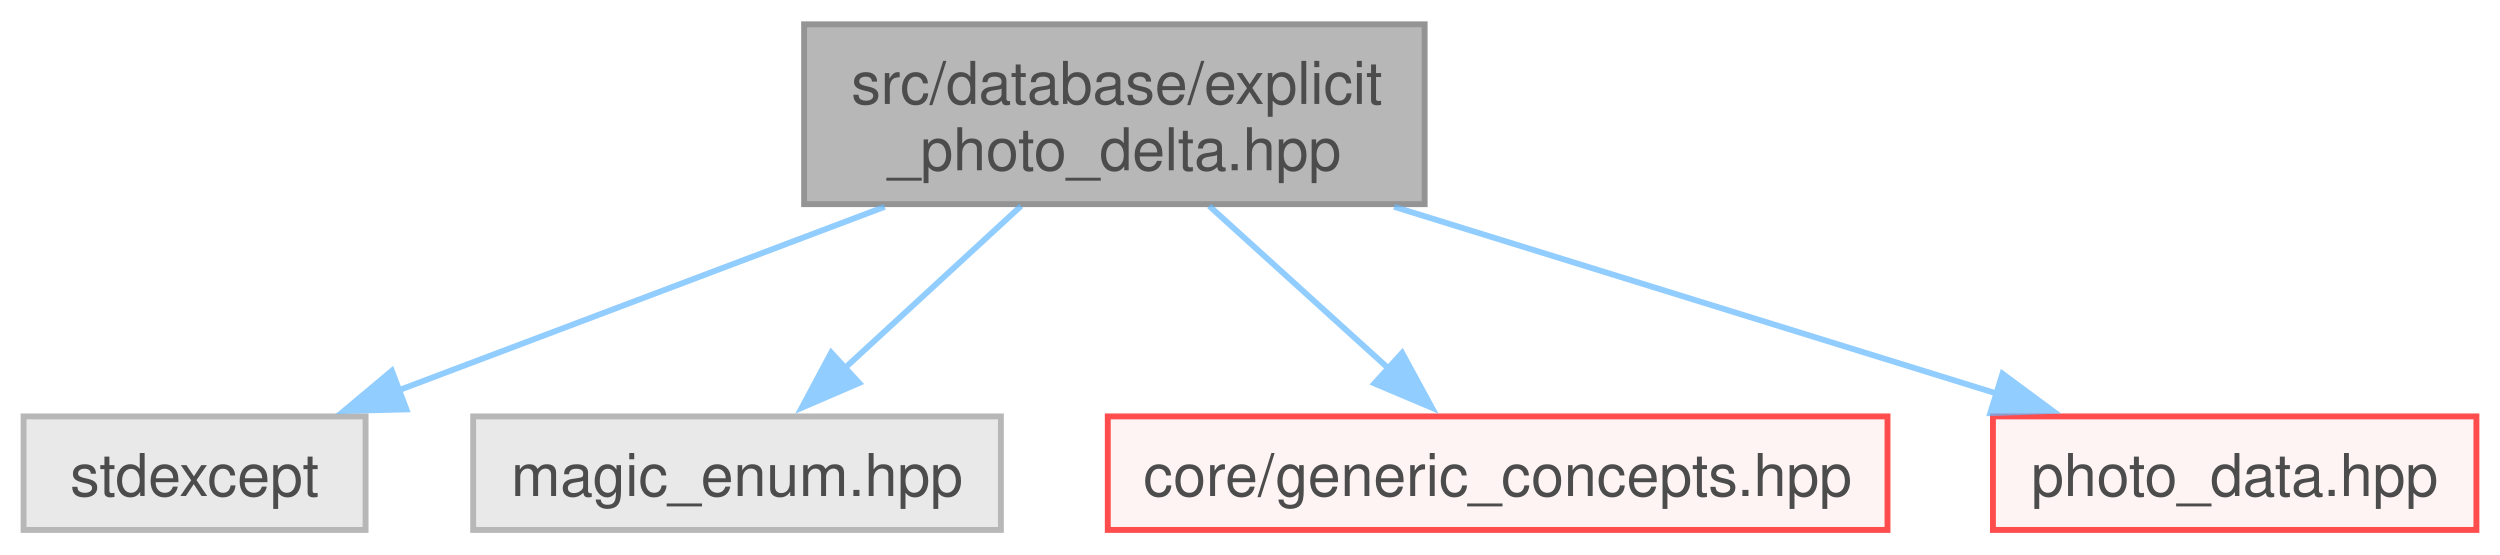
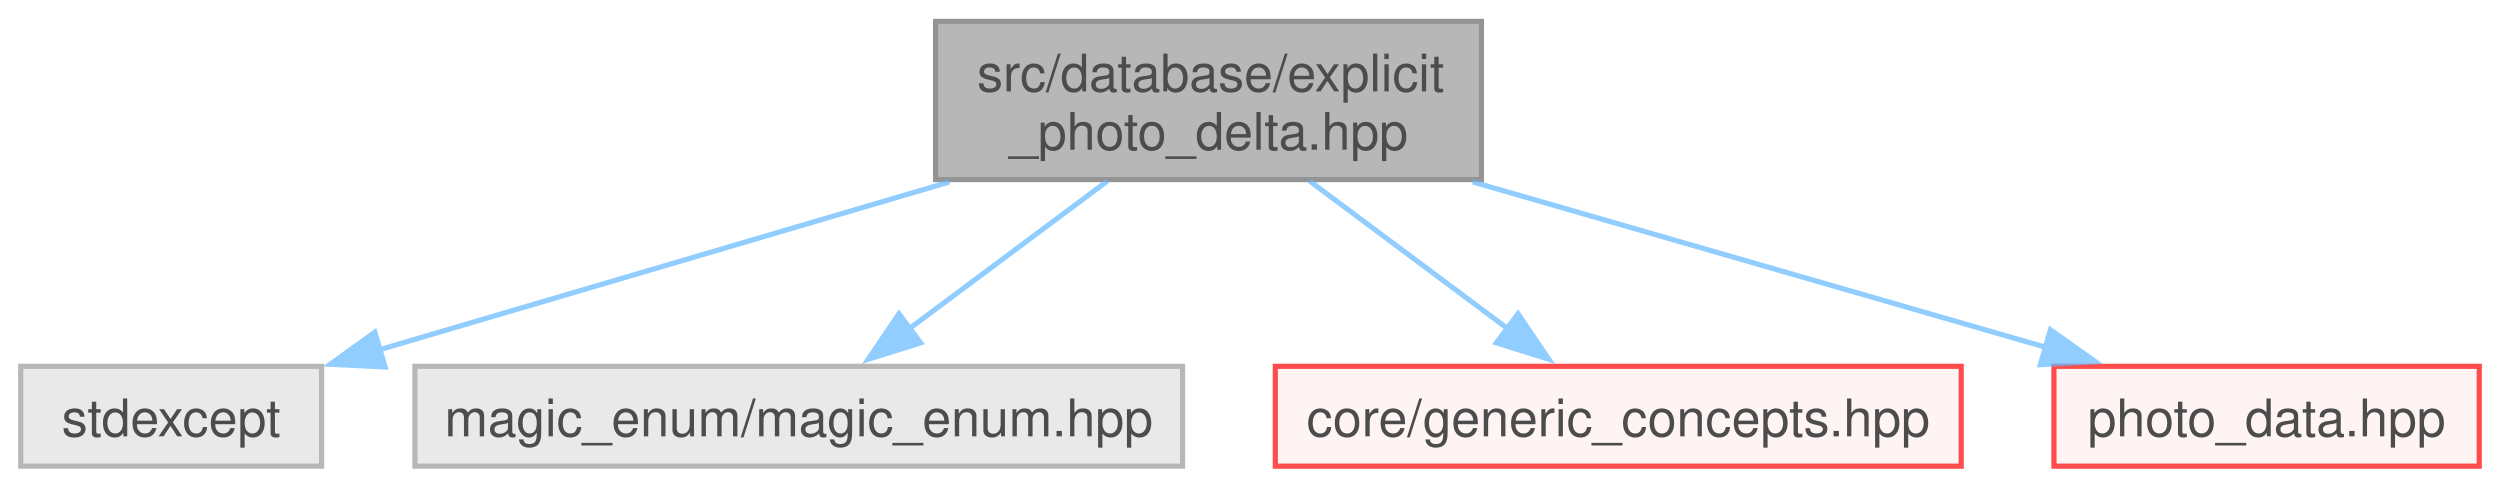
- <svg xmlns="http://www.w3.org/2000/svg" xmlns:xlink="http://www.w3.org/1999/xlink" width="424pt" height="94pt" viewBox="0.00 0.00 424.00 93.75">
+ <svg xmlns="http://www.w3.org/2000/svg" xmlns:xlink="http://www.w3.org/1999/xlink" width="482pt" height="94pt" viewBox="0.00 0.00 482.00 93.75">
  <svg id="main" version="1.1" xml:space="preserve">
    <style type="text/css">
.node, .edge {opacity: 0.7;}
.node.selected, .edge.selected {opacity: 1;}
.edge:hover path { stroke: red; }
.edge:hover polygon { stroke: red; fill: red; }
</style>
    <svg id="graph" class="graph">
      <g id="graph0" class="graph" transform="scale(1 1) rotate(0) translate(4 89.75)">
        <g id="Node000001" class="node">
          <g id="a_Node000001">
            <a xlink:title=" ">
-               <polygon fill="#999999" stroke="#666666" points="237.62,-85.75 132.38,-85.75 132.38,-55.25 237.62,-55.25 237.62,-85.75" />
-               <text text-anchor="start" x="140.38" y="-72.25" font-family="Helvetica,sans-Serif" font-size="10.00">src/database/explicit</text>
-               <text text-anchor="middle" x="185" y="-61" font-family="Helvetica,sans-Serif" font-size="10.00">_photo_delta.hpp</text>
+               <polygon fill="#999999" stroke="#666666" points="281.62,-85.75 176.38,-85.75 176.38,-55.25 281.62,-55.25 281.62,-85.75" />
+               <text text-anchor="start" x="184.38" y="-72.25" font-family="Helvetica,sans-Serif" font-size="10.00">src/database/explicit</text>
+               <text text-anchor="middle" x="229" y="-61" font-family="Helvetica,sans-Serif" font-size="10.00">_photo_delta.hpp</text>
            </a>
          </g>
        </g>
        <g id="Node000002" class="node">
          <g id="a_Node000002">
            <a xlink:title=" ">
              <polygon fill="#e0e0e0" stroke="#999999" points="58,-19.25 0,-19.25 0,0 58,0 58,-19.25" />
              <text text-anchor="middle" x="29" y="-5.75" font-family="Helvetica,sans-Serif" font-size="10.00">stdexcept</text>
            </a>
          </g>
        </g>
        <g id="edge1_Node000001_Node000002" class="edge">
          <g id="a_edge1_Node000001_Node000002">
            <a xlink:title=" ">
-               <path fill="none" stroke="#63b8ff" d="M146.04,-54.8C120.68,-45.23 87.91,-32.86 63.5,-23.64" />
-               <polygon fill="#63b8ff" stroke="#63b8ff" points="64.93,-20.44 54.34,-20.19 62.46,-26.99 64.93,-20.44" />
+               <path fill="none" stroke="#63b8ff" d="M179.05,-54.8C145,-44.77 100.52,-31.68 68.84,-22.35" />
+               <polygon fill="#63b8ff" stroke="#63b8ff" points="70.25,-19.12 59.67,-19.65 68.27,-25.83 70.25,-19.12" />
            </a>
          </g>
        </g>
        <g id="Node000003" class="node">
          <g id="a_Node000003">
            <a xlink:title=" ">
-               <polygon fill="#e0e0e0" stroke="#999999" points="165.75,-19.25 76.25,-19.25 76.25,0 165.75,0 165.75,-19.25" />
-               <text text-anchor="middle" x="121" y="-5.75" font-family="Helvetica,sans-Serif" font-size="10.00">magic_enum.hpp</text>
+               <polygon fill="#e0e0e0" stroke="#999999" points="224,-19.25 76,-19.25 76,0 224,0 224,-19.25" />
+               <text text-anchor="middle" x="150" y="-5.75" font-family="Helvetica,sans-Serif" font-size="10.00">magic_enum/magic_enum.hpp</text>
            </a>
          </g>
        </g>
        <g id="edge2_Node000001_Node000003" class="edge">
          <g id="a_edge2_Node000001_Node000003">
            <a xlink:title=" ">
-               <path fill="none" stroke="#63b8ff" d="M169.18,-54.95C160.09,-46.59 148.64,-36.05 139.18,-27.35" />
-               <polygon fill="#63b8ff" stroke="#63b8ff" points="141.71,-24.92 131.98,-20.73 136.97,-30.07 141.71,-24.92" />
+               <path fill="none" stroke="#63b8ff" d="M209.47,-54.95C197.91,-46.33 183.24,-35.4 171.37,-26.55" />
+               <polygon fill="#63b8ff" stroke="#63b8ff" points="173.5,-23.77 163.39,-20.61 169.32,-29.39 173.5,-23.77" />
            </a>
          </g>
        </g>
        <g id="Node000004" class="node">
          <g id="a_Node000004">
            <a xlink:href="../../db/dbd/generic__concepts_8hpp.html" target="_top" xlink:title=" ">
-               <polygon fill="#fff0f0" stroke="red" points="316.12,-19.25 183.88,-19.25 183.88,0 316.12,0 316.12,-19.25" />
-               <text text-anchor="middle" x="250" y="-5.75" font-family="Helvetica,sans-Serif" font-size="10.00">core/generic_concepts.hpp</text>
+               <polygon fill="#fff0f0" stroke="red" points="374.12,-19.25 241.88,-19.25 241.88,0 374.12,0 374.12,-19.25" />
+               <text text-anchor="middle" x="308" y="-5.75" font-family="Helvetica,sans-Serif" font-size="10.00">core/generic_concepts.hpp</text>
            </a>
          </g>
        </g>
        <g id="edge3_Node000001_Node000004" class="edge">
          <g id="a_edge3_Node000001_Node000004">
            <a xlink:title=" ">
-               <path fill="none" stroke="#63b8ff" d="M201.07,-54.95C210.3,-46.59 221.93,-36.05 231.53,-27.35" />
-               <polygon fill="#63b8ff" stroke="#63b8ff" points="233.8,-30.02 238.86,-20.72 229.1,-24.84 233.8,-30.02" />
+               <path fill="none" stroke="#63b8ff" d="M248.53,-54.95C260.09,-46.33 274.76,-35.4 286.63,-26.55" />
+               <polygon fill="#63b8ff" stroke="#63b8ff" points="288.68,-29.39 294.61,-20.61 284.5,-23.77 288.68,-29.39" />
            </a>
          </g>
        </g>
        <g id="Node000007" class="node">
          <g id="a_Node000007">
            <a xlink:href="../../db/d39/photo__data_8hpp.html" target="_top" xlink:title=" ">
-               <polygon fill="#fff0f0" stroke="red" points="416,-19.25 334,-19.25 334,0 416,0 416,-19.25" />
-               <text text-anchor="middle" x="375" y="-5.75" font-family="Helvetica,sans-Serif" font-size="10.00">photo_data.hpp</text>
+               <polygon fill="#fff0f0" stroke="red" points="474,-19.25 392,-19.25 392,0 474,0 474,-19.25" />
+               <text text-anchor="middle" x="433" y="-5.75" font-family="Helvetica,sans-Serif" font-size="10.00">photo_data.hpp</text>
            </a>
          </g>
        </g>
        <g id="edge4_Node000001_Node000007" class="edge">
          <g id="a_edge4_Node000001_Node000007">
            <a xlink:title=" ">
-               <path fill="none" stroke="#63b8ff" d="M232.45,-54.8C263.94,-45.04 304.8,-32.38 334.7,-23.11" />
-               <polygon fill="#63b8ff" stroke="#63b8ff" points="335.62,-26.49 344.14,-20.19 333.55,-19.81 335.62,-26.49" />
+               <path fill="none" stroke="#63b8ff" d="M279.95,-54.8C314.05,-44.95 358.4,-32.15 390.58,-22.87" />
+               <polygon fill="#63b8ff" stroke="#63b8ff" points="391.32,-26.3 399.96,-20.16 389.38,-19.57 391.32,-26.3" />
            </a>
          </g>
        </g>
      </g>
    </svg>
  </svg>
  <style type="text/css">

[data-mouse-over-selected='false'] { opacity: 0.7; }
[data-mouse-over-selected='true']  { opacity: 1.0; }

</style>
</svg>
